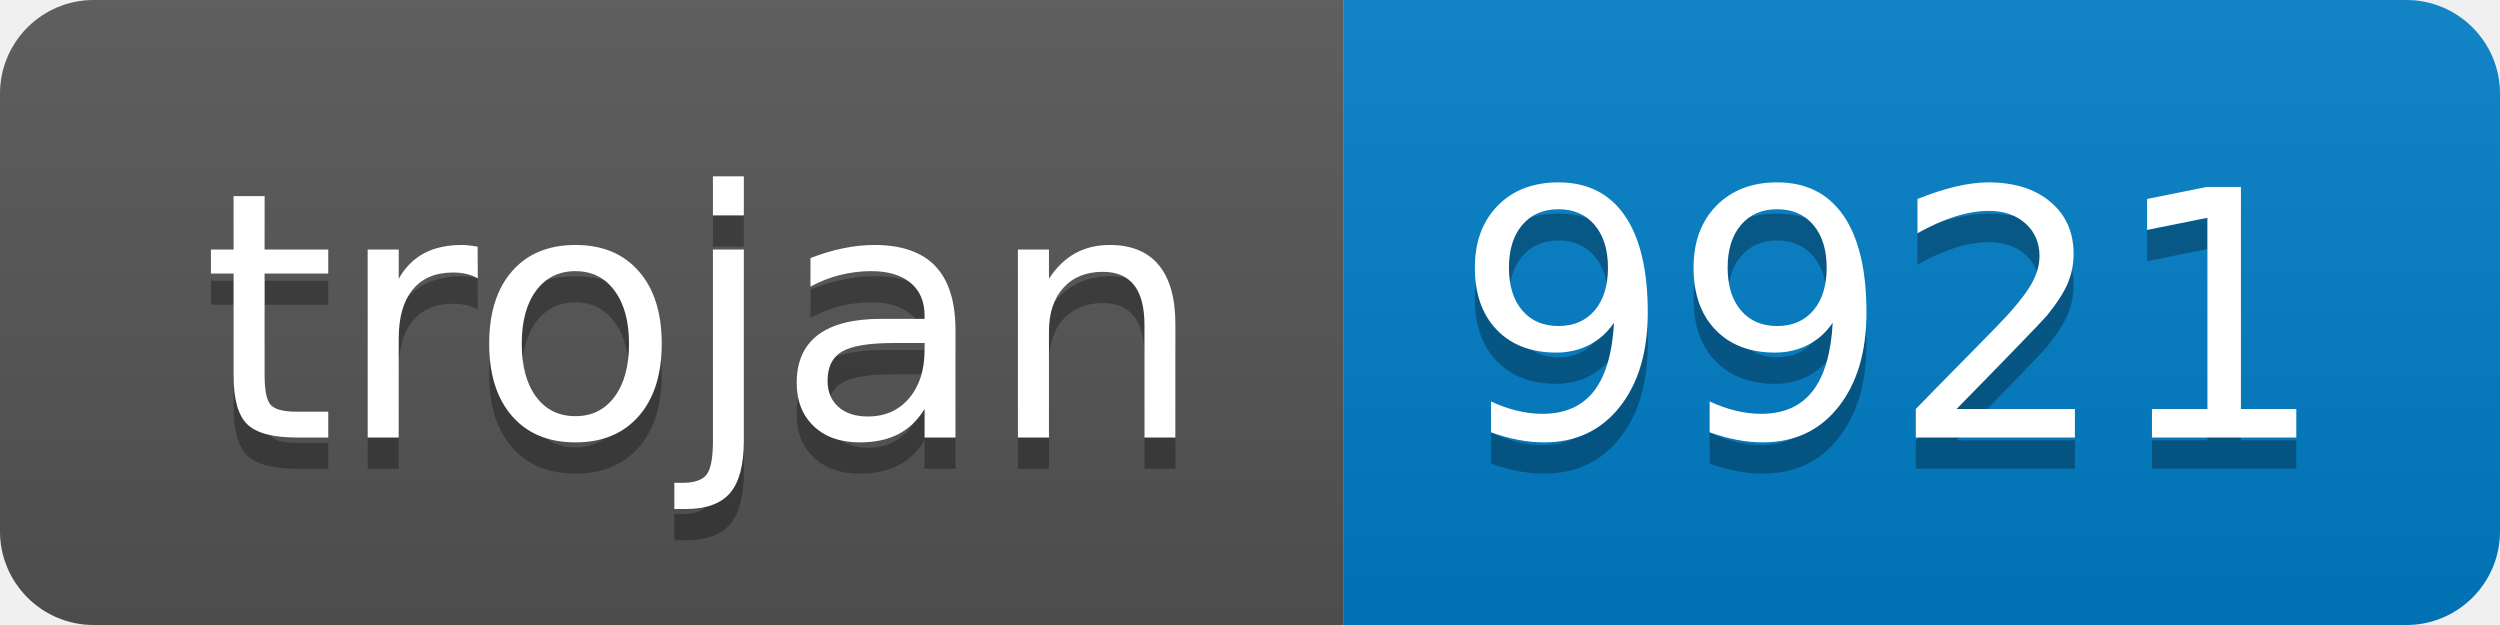
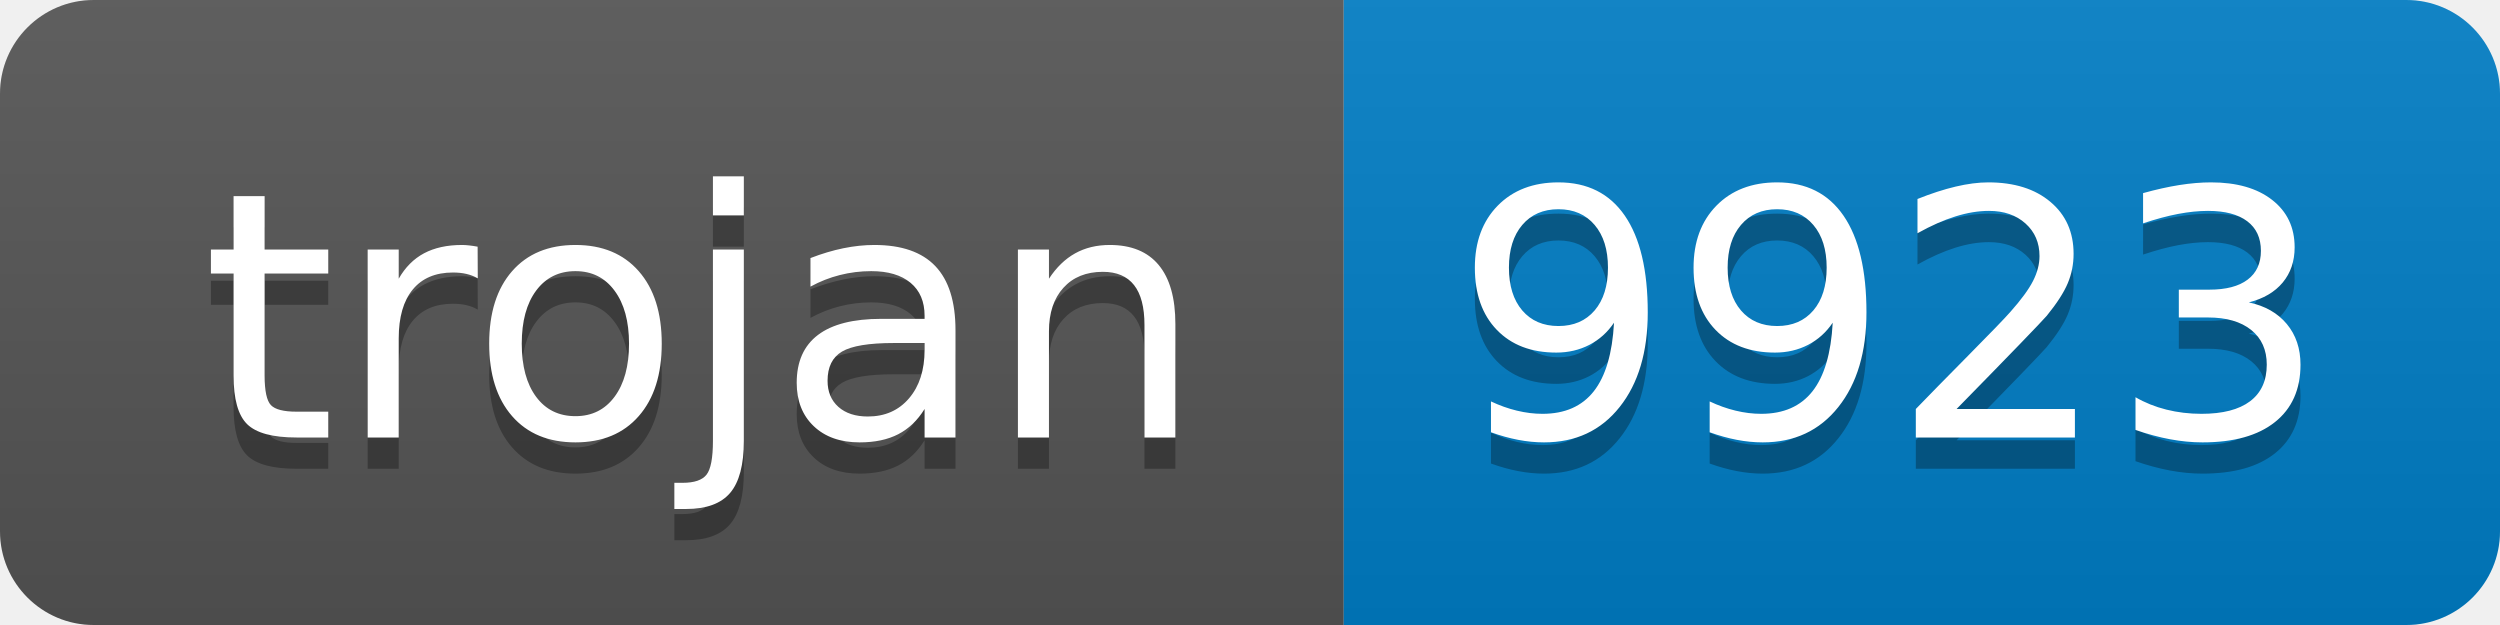
- <svg xmlns="http://www.w3.org/2000/svg" width="80" height="20" role="img" aria-label="trojan: 9921">
+ <svg xmlns="http://www.w3.org/2000/svg" width="80" height="20" role="img" aria-label="trojan: 9923">
  <linearGradient id="s" x2="0" y2="100%">
    <stop offset="0" stop-color="#bbb" stop-opacity=".1" />
    <stop offset="1" stop-opacity=".1" />
  </linearGradient>
  <clipPath id="r">
    <rect width="80" height="20" rx="3" fill="#fff" />
  </clipPath>
  <g clip-path="url(#r)">
    <rect width="43" height="20" fill="#555" />
    <rect x="43" width="37" height="20" fill="#007ec6" />
    <rect width="80" height="20" fill="url(#s)" />
  </g>
  <g fill="#fff" text-anchor="middle" font-family="Verdana,Geneva,DejaVu Sans,sans-serif" text-rendering="geometricPrecision" font-size="110">
    <text aria-hidden="true" x="225" y="150" fill="#010101" fill-opacity=".3" transform="scale(.1)" textLength="330">trojan</text>
    <text x="225" y="140" transform="scale(.1)" fill="#fff" textLength="330">trojan</text>
-     <text aria-hidden="true" x="605" y="150" fill="#010101" fill-opacity=".3" transform="scale(.1)" textLength="270">9921</text>
-     <text x="605" y="140" transform="scale(.1)" fill="#fff" textLength="270">9921</text>
+     <text aria-hidden="true" x="605" y="150" fill="#010101" fill-opacity=".3" transform="scale(.1)" textLength="270">9923</text>
+     <text x="605" y="140" transform="scale(.1)" fill="#fff" textLength="270">9923</text>
  </g>
</svg>
